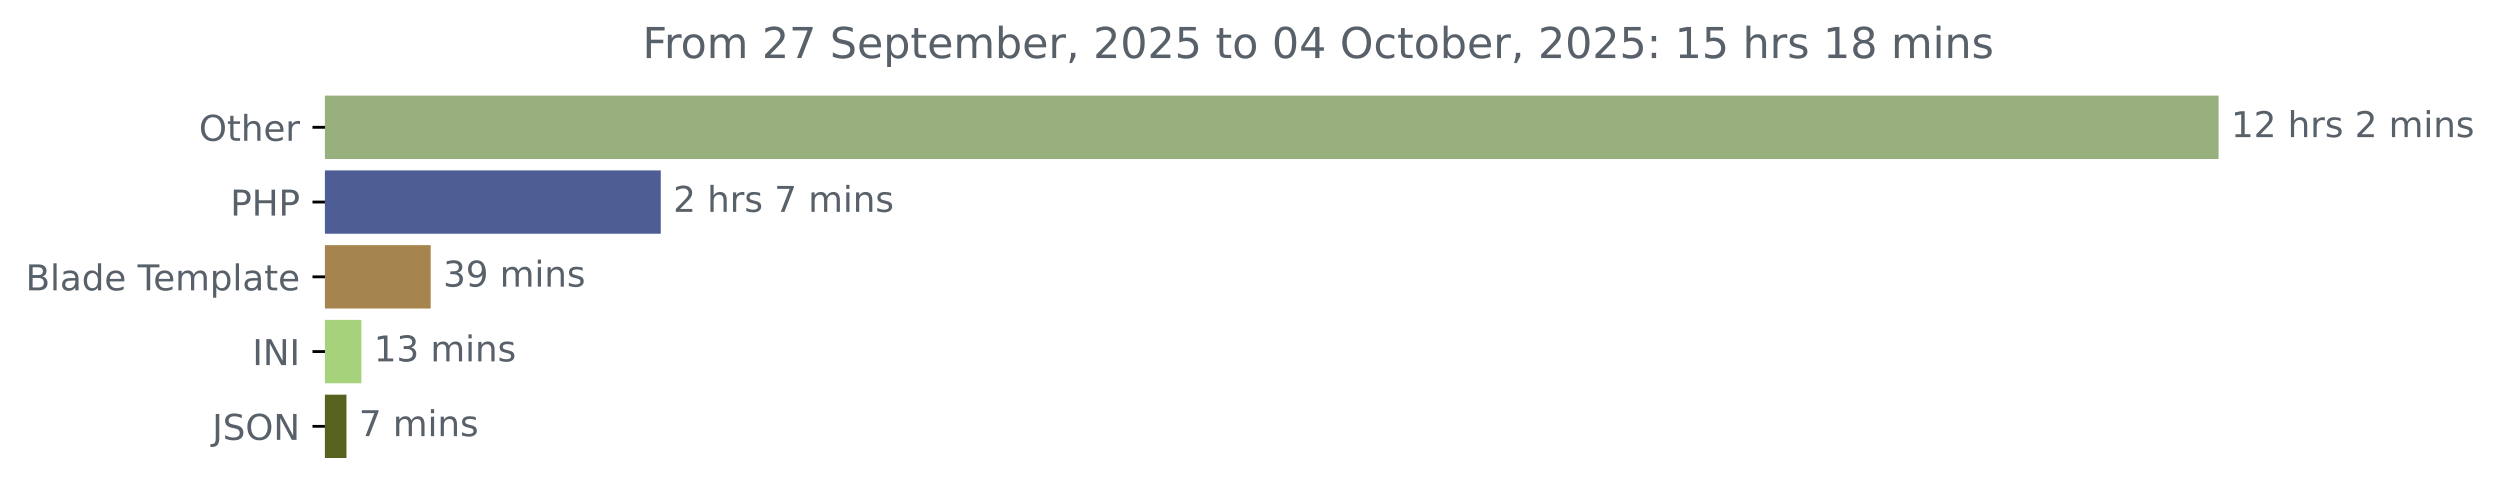
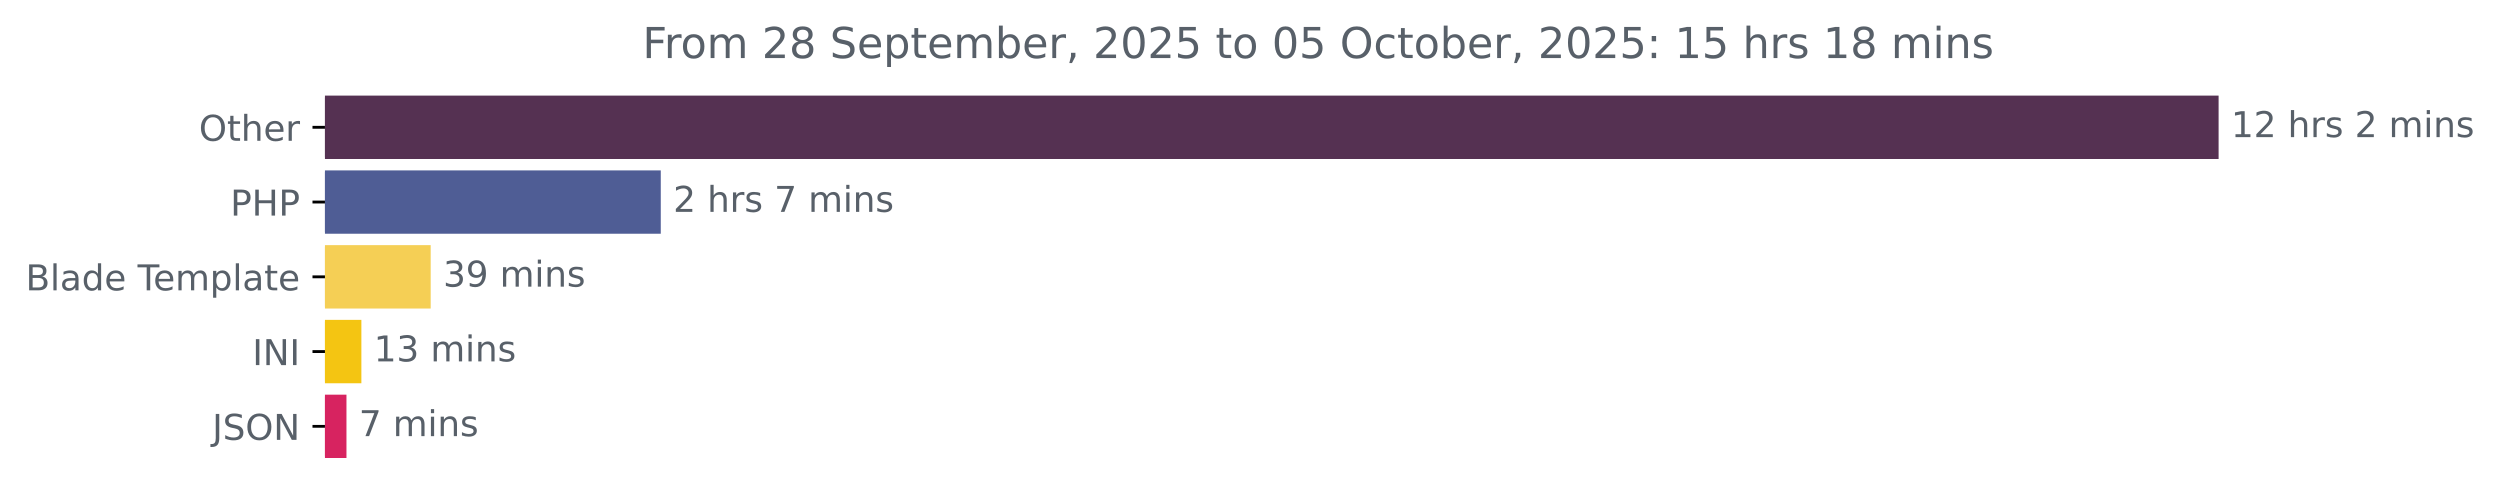
<svg xmlns="http://www.w3.org/2000/svg" xmlns:xlink="http://www.w3.org/1999/xlink" width="702.25pt" height="140.398pt" viewBox="0 0 702.25 140.398" version="1.1">
  <defs>
    <style type="text/css">*{stroke-linejoin: round; stroke-linecap: butt}</style>
  </defs>
  <g id="figure_1">
    <g id="patch_1">
      <path d="M 0 140.398  L 702.25 140.398  L 702.25 0  L 0 0  L 0 140.398  z " style="fill: none" />
    </g>
    <g id="axes_1">
      <g id="patch_2">
-         <path d="M 91.277 27.358  L 622.705 27.358  L 622.705 44.158  L 91.277 44.158  z " clip-path="url(#p349b03823c)" style="fill: #97b07d; stroke: #97b07d; stroke-linejoin: miter" />
+         <path d="M 91.277 27.358  L 622.705 27.358  L 622.705 44.158  L 91.277 44.158  z " clip-path="url(#pd05a4175de)" style="fill: #553152; stroke: #553152; stroke-linejoin: miter" />
      </g>
      <g id="patch_3">
-         <path d="M 91.277 48.358  L 185.11 48.358  L 185.11 65.158  L 91.277 65.158  z " clip-path="url(#p349b03823c)" style="fill: #4f5d95; stroke: #4f5d95; stroke-linejoin: miter" />
+         <path d="M 91.277 48.358  L 185.11 48.358  L 185.11 65.158  L 91.277 65.158  z " clip-path="url(#pd05a4175de)" style="fill: #4f5d95; stroke: #4f5d95; stroke-linejoin: miter" />
      </g>
      <g id="patch_4">
-         <path d="M 91.277 69.358  L 120.481 69.358  L 120.481 86.158  L 91.277 86.158  z " clip-path="url(#p349b03823c)" style="fill: #a6844d; stroke: #a6844d; stroke-linejoin: miter" />
+         <path d="M 91.277 69.358  L 120.481 69.358  L 120.481 86.158  L 91.277 86.158  z " clip-path="url(#pd05a4175de)" style="fill: #f5cf55; stroke: #f5cf55; stroke-linejoin: miter" />
      </g>
      <g id="patch_5">
-         <path d="M 91.277 90.358  L 101.011 90.358  L 101.011 107.158  L 91.277 107.158  z " clip-path="url(#p349b03823c)" style="fill: #a6d27b; stroke: #a6d27b; stroke-linejoin: miter" />
+         <path d="M 91.277 90.358  L 101.011 90.358  L 101.011 107.158  L 91.277 107.158  z " clip-path="url(#pd05a4175de)" style="fill: #f4c512; stroke: #f4c512; stroke-linejoin: miter" />
      </g>
      <g id="patch_6">
-         <path d="M 91.277 111.358  L 96.82 111.358  L 96.82 128.158  L 91.277 128.158  z " clip-path="url(#p349b03823c)" style="fill: #56621e; stroke: #56621e; stroke-linejoin: miter" />
+         <path d="M 91.277 111.358  L 96.82 111.358  L 96.82 128.158  L 91.277 128.158  z " clip-path="url(#pd05a4175de)" style="fill: #d72360; stroke: #d72360; stroke-linejoin: miter" />
      </g>
      <g id="matplotlib.axis_1" />
      <g id="matplotlib.axis_2">
        <g id="ytick_1">
          <g id="line2d_1">
            <defs>
-               <path id="maa0533702c" d="M 0 0  L -3.5 0  " style="stroke: #000000; stroke-width: 0.8" />
+               <path id="m1c41ccbff0" d="M 0 0  L -3.5 0  " style="stroke: #000000; stroke-width: 0.8" />
            </defs>
            <g>
-               <use xlink:href="#maa0533702c" x="91.277" y="35.758" style="stroke: #000000; stroke-width: 0.8" />
+               <use xlink:href="#m1c41ccbff0" x="91.277" y="35.758" style="stroke: #000000; stroke-width: 0.8" />
            </g>
          </g>
          <g id="text_1">
            <g style="fill: #586069" transform="translate(55.88281 39.55734) scale(0.1 -0.1)">
              <defs>
                <path id="DejaVuSans-4f" d="M 2522 4238  Q 1834 4238 1429 3725  Q 1025 3213 1025 2328  Q 1025 1447 1429 934  Q 1834 422 2522 422  Q 3209 422 3611 934  Q 4013 1447 4013 2328  Q 4013 3213 3611 3725  Q 3209 4238 2522 4238  z M 2522 4750  Q 3503 4750 4090 4092  Q 4678 3434 4678 2328  Q 4678 1225 4090 567  Q 3503 -91 2522 -91  Q 1538 -91 948 565  Q 359 1222 359 2328  Q 359 3434 948 4092  Q 1538 4750 2522 4750  z " transform="scale(0.015625)" />
                <path id="DejaVuSans-74" d="M 1172 4494  L 1172 3500  L 2356 3500  L 2356 3053  L 1172 3053  L 1172 1153  Q 1172 725 1289 603  Q 1406 481 1766 481  L 2356 481  L 2356 0  L 1766 0  Q 1100 0 847 248  Q 594 497 594 1153  L 594 3053  L 172 3053  L 172 3500  L 594 3500  L 594 4494  L 1172 4494  z " transform="scale(0.015625)" />
                <path id="DejaVuSans-68" d="M 3513 2113  L 3513 0  L 2938 0  L 2938 2094  Q 2938 2591 2744 2837  Q 2550 3084 2163 3084  Q 1697 3084 1428 2787  Q 1159 2491 1159 1978  L 1159 0  L 581 0  L 581 4863  L 1159 4863  L 1159 2956  Q 1366 3272 1645 3428  Q 1925 3584 2291 3584  Q 2894 3584 3203 3211  Q 3513 2838 3513 2113  z " transform="scale(0.015625)" />
                <path id="DejaVuSans-65" d="M 3597 1894  L 3597 1613  L 953 1613  Q 991 1019 1311 708  Q 1631 397 2203 397  Q 2534 397 2845 478  Q 3156 559 3463 722  L 3463 178  Q 3153 47 2828 -22  Q 2503 -91 2169 -91  Q 1331 -91 842 396  Q 353 884 353 1716  Q 353 2575 817 3079  Q 1281 3584 2069 3584  Q 2775 3584 3186 3129  Q 3597 2675 3597 1894  z M 3022 2063  Q 3016 2534 2758 2815  Q 2500 3097 2075 3097  Q 1594 3097 1305 2825  Q 1016 2553 972 2059  L 3022 2063  z " transform="scale(0.015625)" />
                <path id="DejaVuSans-72" d="M 2631 2963  Q 2534 3019 2420 3045  Q 2306 3072 2169 3072  Q 1681 3072 1420 2755  Q 1159 2438 1159 1844  L 1159 0  L 581 0  L 581 3500  L 1159 3500  L 1159 2956  Q 1341 3275 1631 3429  Q 1922 3584 2338 3584  Q 2397 3584 2469 3576  Q 2541 3569 2628 3553  L 2631 2963  z " transform="scale(0.015625)" />
              </defs>
              <use xlink:href="#DejaVuSans-4f" />
              <use xlink:href="#DejaVuSans-74" x="78.711" />
              <use xlink:href="#DejaVuSans-68" x="117.92" />
              <use xlink:href="#DejaVuSans-65" x="181.299" />
              <use xlink:href="#DejaVuSans-72" x="242.822" />
            </g>
          </g>
        </g>
        <g id="ytick_2">
          <g id="line2d_2">
            <g>
-               <use xlink:href="#maa0533702c" x="91.277" y="56.758" style="stroke: #000000; stroke-width: 0.8" />
+               <use xlink:href="#m1c41ccbff0" x="91.277" y="56.758" style="stroke: #000000; stroke-width: 0.8" />
            </g>
          </g>
          <g id="text_2">
            <g style="fill: #586069" transform="translate(64.69688 60.55734) scale(0.1 -0.1)">
              <defs>
                <path id="DejaVuSans-50" d="M 1259 4147  L 1259 2394  L 2053 2394  Q 2494 2394 2734 2622  Q 2975 2850 2975 3272  Q 2975 3691 2734 3919  Q 2494 4147 2053 4147  L 1259 4147  z M 628 4666  L 2053 4666  Q 2838 4666 3239 4311  Q 3641 3956 3641 3272  Q 3641 2581 3239 2228  Q 2838 1875 2053 1875  L 1259 1875  L 1259 0  L 628 0  L 628 4666  z " transform="scale(0.015625)" />
                <path id="DejaVuSans-48" d="M 628 4666  L 1259 4666  L 1259 2753  L 3553 2753  L 3553 4666  L 4184 4666  L 4184 0  L 3553 0  L 3553 2222  L 1259 2222  L 1259 0  L 628 0  L 628 4666  z " transform="scale(0.015625)" />
              </defs>
              <use xlink:href="#DejaVuSans-50" />
              <use xlink:href="#DejaVuSans-48" x="60.303" />
              <use xlink:href="#DejaVuSans-50" x="135.498" />
            </g>
          </g>
        </g>
        <g id="ytick_3">
          <g id="line2d_3">
            <g>
-               <use xlink:href="#maa0533702c" x="91.277" y="77.758" style="stroke: #000000; stroke-width: 0.8" />
+               <use xlink:href="#m1c41ccbff0" x="91.277" y="77.758" style="stroke: #000000; stroke-width: 0.8" />
            </g>
          </g>
          <g id="text_3">
            <g style="fill: #586069" transform="translate(7.2 81.55734) scale(0.1 -0.1)">
              <defs>
                <path id="DejaVuSans-42" d="M 1259 2228  L 1259 519  L 2272 519  Q 2781 519 3026 730  Q 3272 941 3272 1375  Q 3272 1813 3026 2020  Q 2781 2228 2272 2228  L 1259 2228  z M 1259 4147  L 1259 2741  L 2194 2741  Q 2656 2741 2882 2914  Q 3109 3088 3109 3444  Q 3109 3797 2882 3972  Q 2656 4147 2194 4147  L 1259 4147  z M 628 4666  L 2241 4666  Q 2963 4666 3353 4366  Q 3744 4066 3744 3513  Q 3744 3084 3544 2831  Q 3344 2578 2956 2516  Q 3422 2416 3680 2098  Q 3938 1781 3938 1306  Q 3938 681 3513 340  Q 3088 0 2303 0  L 628 0  L 628 4666  z " transform="scale(0.015625)" />
                <path id="DejaVuSans-6c" d="M 603 4863  L 1178 4863  L 1178 0  L 603 0  L 603 4863  z " transform="scale(0.015625)" />
                <path id="DejaVuSans-61" d="M 2194 1759  Q 1497 1759 1228 1600  Q 959 1441 959 1056  Q 959 750 1161 570  Q 1363 391 1709 391  Q 2188 391 2477 730  Q 2766 1069 2766 1631  L 2766 1759  L 2194 1759  z M 3341 1997  L 3341 0  L 2766 0  L 2766 531  Q 2569 213 2275 61  Q 1981 -91 1556 -91  Q 1019 -91 701 211  Q 384 513 384 1019  Q 384 1609 779 1909  Q 1175 2209 1959 2209  L 2766 2209  L 2766 2266  Q 2766 2663 2505 2880  Q 2244 3097 1772 3097  Q 1472 3097 1187 3025  Q 903 2953 641 2809  L 641 3341  Q 956 3463 1253 3523  Q 1550 3584 1831 3584  Q 2591 3584 2966 3190  Q 3341 2797 3341 1997  z " transform="scale(0.015625)" />
                <path id="DejaVuSans-64" d="M 2906 2969  L 2906 4863  L 3481 4863  L 3481 0  L 2906 0  L 2906 525  Q 2725 213 2448 61  Q 2172 -91 1784 -91  Q 1150 -91 751 415  Q 353 922 353 1747  Q 353 2572 751 3078  Q 1150 3584 1784 3584  Q 2172 3584 2448 3432  Q 2725 3281 2906 2969  z M 947 1747  Q 947 1113 1208 752  Q 1469 391 1925 391  Q 2381 391 2643 752  Q 2906 1113 2906 1747  Q 2906 2381 2643 2742  Q 2381 3103 1925 3103  Q 1469 3103 1208 2742  Q 947 2381 947 1747  z " transform="scale(0.015625)" />
                <path id="DejaVuSans-20" transform="scale(0.015625)" />
                <path id="DejaVuSans-54" d="M -19 4666  L 3928 4666  L 3928 4134  L 2272 4134  L 2272 0  L 1638 0  L 1638 4134  L -19 4134  L -19 4666  z " transform="scale(0.015625)" />
                <path id="DejaVuSans-6d" d="M 3328 2828  Q 3544 3216 3844 3400  Q 4144 3584 4550 3584  Q 5097 3584 5394 3201  Q 5691 2819 5691 2113  L 5691 0  L 5113 0  L 5113 2094  Q 5113 2597 4934 2840  Q 4756 3084 4391 3084  Q 3944 3084 3684 2787  Q 3425 2491 3425 1978  L 3425 0  L 2847 0  L 2847 2094  Q 2847 2600 2669 2842  Q 2491 3084 2119 3084  Q 1678 3084 1418 2786  Q 1159 2488 1159 1978  L 1159 0  L 581 0  L 581 3500  L 1159 3500  L 1159 2956  Q 1356 3278 1631 3431  Q 1906 3584 2284 3584  Q 2666 3584 2933 3390  Q 3200 3197 3328 2828  z " transform="scale(0.015625)" />
                <path id="DejaVuSans-70" d="M 1159 525  L 1159 -1331  L 581 -1331  L 581 3500  L 1159 3500  L 1159 2969  Q 1341 3281 1617 3432  Q 1894 3584 2278 3584  Q 2916 3584 3314 3078  Q 3713 2572 3713 1747  Q 3713 922 3314 415  Q 2916 -91 2278 -91  Q 1894 -91 1617 61  Q 1341 213 1159 525  z M 3116 1747  Q 3116 2381 2855 2742  Q 2594 3103 2138 3103  Q 1681 3103 1420 2742  Q 1159 2381 1159 1747  Q 1159 1113 1420 752  Q 1681 391 2138 391  Q 2594 391 2855 752  Q 3116 1113 3116 1747  z " transform="scale(0.015625)" />
              </defs>
              <use xlink:href="#DejaVuSans-42" />
              <use xlink:href="#DejaVuSans-6c" x="68.604" />
              <use xlink:href="#DejaVuSans-61" x="96.387" />
              <use xlink:href="#DejaVuSans-64" x="157.666" />
              <use xlink:href="#DejaVuSans-65" x="221.143" />
              <use xlink:href="#DejaVuSans-20" x="282.666" />
              <use xlink:href="#DejaVuSans-54" x="314.453" />
              <use xlink:href="#DejaVuSans-65" x="358.537" />
              <use xlink:href="#DejaVuSans-6d" x="420.061" />
              <use xlink:href="#DejaVuSans-70" x="517.473" />
              <use xlink:href="#DejaVuSans-6c" x="580.949" />
              <use xlink:href="#DejaVuSans-61" x="608.732" />
              <use xlink:href="#DejaVuSans-74" x="670.012" />
              <use xlink:href="#DejaVuSans-65" x="709.221" />
            </g>
          </g>
        </g>
        <g id="ytick_4">
          <g id="line2d_4">
            <g>
-               <use xlink:href="#maa0533702c" x="91.277" y="98.758" style="stroke: #000000; stroke-width: 0.8" />
+               <use xlink:href="#m1c41ccbff0" x="91.277" y="98.758" style="stroke: #000000; stroke-width: 0.8" />
            </g>
          </g>
          <g id="text_4">
            <g style="fill: #586069" transform="translate(70.89531 102.5573) scale(0.1 -0.1)">
              <defs>
                <path id="DejaVuSans-49" d="M 628 4666  L 1259 4666  L 1259 0  L 628 0  L 628 4666  z " transform="scale(0.015625)" />
                <path id="DejaVuSans-4e" d="M 628 4666  L 1478 4666  L 3547 763  L 3547 4666  L 4159 4666  L 4159 0  L 3309 0  L 1241 3903  L 1241 0  L 628 0  L 628 4666  z " transform="scale(0.015625)" />
              </defs>
              <use xlink:href="#DejaVuSans-49" />
              <use xlink:href="#DejaVuSans-4e" x="29.492" />
              <use xlink:href="#DejaVuSans-49" x="104.297" />
            </g>
          </g>
        </g>
        <g id="ytick_5">
          <g id="line2d_5">
            <g>
-               <use xlink:href="#maa0533702c" x="91.277" y="119.758" style="stroke: #000000; stroke-width: 0.8" />
+               <use xlink:href="#m1c41ccbff0" x="91.277" y="119.758" style="stroke: #000000; stroke-width: 0.8" />
            </g>
          </g>
          <g id="text_5">
            <g style="fill: #586069" transform="translate(59.625 123.5573) scale(0.1 -0.1)">
              <defs>
                <path id="DejaVuSans-4a" d="M 628 4666  L 1259 4666  L 1259 325  Q 1259 -519 939 -900  Q 619 -1281 -91 -1281  L -331 -1281  L -331 -750  L -134 -750  Q 284 -750 456 -515  Q 628 -281 628 325  L 628 4666  z " transform="scale(0.015625)" />
                <path id="DejaVuSans-53" d="M 3425 4513  L 3425 3897  Q 3066 4069 2747 4153  Q 2428 4238 2131 4238  Q 1616 4238 1336 4038  Q 1056 3838 1056 3469  Q 1056 3159 1242 3001  Q 1428 2844 1947 2747  L 2328 2669  Q 3034 2534 3370 2195  Q 3706 1856 3706 1288  Q 3706 609 3251 259  Q 2797 -91 1919 -91  Q 1588 -91 1214 -16  Q 841 59 441 206  L 441 856  Q 825 641 1194 531  Q 1563 422 1919 422  Q 2459 422 2753 634  Q 3047 847 3047 1241  Q 3047 1584 2836 1778  Q 2625 1972 2144 2069  L 1759 2144  Q 1053 2284 737 2584  Q 422 2884 422 3419  Q 422 4038 858 4394  Q 1294 4750 2059 4750  Q 2388 4750 2728 4690  Q 3069 4631 3425 4513  z " transform="scale(0.015625)" />
              </defs>
              <use xlink:href="#DejaVuSans-4a" />
              <use xlink:href="#DejaVuSans-53" x="29.492" />
              <use xlink:href="#DejaVuSans-4f" x="92.969" />
              <use xlink:href="#DejaVuSans-4e" x="171.68" />
            </g>
          </g>
        </g>
      </g>
      <g id="text_6">
        <g style="fill: #586069" transform="translate(626.7051 38.5175) scale(0.1 -0.1)">
          <defs>
            <path id="DejaVuSans-31" d="M 794 531  L 1825 531  L 1825 4091  L 703 3866  L 703 4441  L 1819 4666  L 2450 4666  L 2450 531  L 3481 531  L 3481 0  L 794 0  L 794 531  z " transform="scale(0.015625)" />
            <path id="DejaVuSans-32" d="M 1228 531  L 3431 531  L 3431 0  L 469 0  L 469 531  Q 828 903 1448 1529  Q 2069 2156 2228 2338  Q 2531 2678 2651 2914  Q 2772 3150 2772 3378  Q 2772 3750 2511 3984  Q 2250 4219 1831 4219  Q 1534 4219 1204 4116  Q 875 4013 500 3803  L 500 4441  Q 881 4594 1212 4672  Q 1544 4750 1819 4750  Q 2544 4750 2975 4387  Q 3406 4025 3406 3419  Q 3406 3131 3298 2873  Q 3191 2616 2906 2266  Q 2828 2175 2409 1742  Q 1991 1309 1228 531  z " transform="scale(0.015625)" />
            <path id="DejaVuSans-73" d="M 2834 3397  L 2834 2853  Q 2591 2978 2328 3040  Q 2066 3103 1784 3103  Q 1356 3103 1142 2972  Q 928 2841 928 2578  Q 928 2378 1081 2264  Q 1234 2150 1697 2047  L 1894 2003  Q 2506 1872 2764 1633  Q 3022 1394 3022 966  Q 3022 478 2636 193  Q 2250 -91 1575 -91  Q 1294 -91 989 -36  Q 684 19 347 128  L 347 722  Q 666 556 975 473  Q 1284 391 1588 391  Q 1994 391 2212 530  Q 2431 669 2431 922  Q 2431 1156 2273 1281  Q 2116 1406 1581 1522  L 1381 1569  Q 847 1681 609 1914  Q 372 2147 372 2553  Q 372 3047 722 3315  Q 1072 3584 1716 3584  Q 2034 3584 2315 3537  Q 2597 3491 2834 3397  z " transform="scale(0.015625)" />
            <path id="DejaVuSans-69" d="M 603 3500  L 1178 3500  L 1178 0  L 603 0  L 603 3500  z M 603 4863  L 1178 4863  L 1178 4134  L 603 4134  L 603 4863  z " transform="scale(0.015625)" />
            <path id="DejaVuSans-6e" d="M 3513 2113  L 3513 0  L 2938 0  L 2938 2094  Q 2938 2591 2744 2837  Q 2550 3084 2163 3084  Q 1697 3084 1428 2787  Q 1159 2491 1159 1978  L 1159 0  L 581 0  L 581 3500  L 1159 3500  L 1159 2956  Q 1366 3272 1645 3428  Q 1925 3584 2291 3584  Q 2894 3584 3203 3211  Q 3513 2838 3513 2113  z " transform="scale(0.015625)" />
          </defs>
          <use xlink:href="#DejaVuSans-31" />
          <use xlink:href="#DejaVuSans-32" x="63.623" />
          <use xlink:href="#DejaVuSans-20" x="127.246" />
          <use xlink:href="#DejaVuSans-68" x="159.033" />
          <use xlink:href="#DejaVuSans-72" x="222.412" />
          <use xlink:href="#DejaVuSans-73" x="263.525" />
          <use xlink:href="#DejaVuSans-20" x="315.625" />
          <use xlink:href="#DejaVuSans-32" x="347.412" />
          <use xlink:href="#DejaVuSans-20" x="411.035" />
          <use xlink:href="#DejaVuSans-6d" x="442.822" />
          <use xlink:href="#DejaVuSans-69" x="540.234" />
          <use xlink:href="#DejaVuSans-6e" x="568.018" />
          <use xlink:href="#DejaVuSans-73" x="631.396" />
        </g>
      </g>
      <g id="text_7">
        <g style="fill: #586069" transform="translate(189.1098 59.5175) scale(0.1 -0.1)">
          <defs>
            <path id="DejaVuSans-37" d="M 525 4666  L 3525 4666  L 3525 4397  L 1831 0  L 1172 0  L 2766 4134  L 525 4134  L 525 4666  z " transform="scale(0.015625)" />
          </defs>
          <use xlink:href="#DejaVuSans-32" />
          <use xlink:href="#DejaVuSans-20" x="63.623" />
          <use xlink:href="#DejaVuSans-68" x="95.41" />
          <use xlink:href="#DejaVuSans-72" x="158.789" />
          <use xlink:href="#DejaVuSans-73" x="199.902" />
          <use xlink:href="#DejaVuSans-20" x="252.002" />
          <use xlink:href="#DejaVuSans-37" x="283.789" />
          <use xlink:href="#DejaVuSans-20" x="347.412" />
          <use xlink:href="#DejaVuSans-6d" x="379.199" />
          <use xlink:href="#DejaVuSans-69" x="476.611" />
          <use xlink:href="#DejaVuSans-6e" x="504.395" />
          <use xlink:href="#DejaVuSans-73" x="567.773" />
        </g>
      </g>
      <g id="text_8">
        <g style="fill: #586069" transform="translate(124.4811 80.5175) scale(0.1 -0.1)">
          <defs>
            <path id="DejaVuSans-33" d="M 2597 2516  Q 3050 2419 3304 2112  Q 3559 1806 3559 1356  Q 3559 666 3084 287  Q 2609 -91 1734 -91  Q 1441 -91 1130 -33  Q 819 25 488 141  L 488 750  Q 750 597 1062 519  Q 1375 441 1716 441  Q 2309 441 2620 675  Q 2931 909 2931 1356  Q 2931 1769 2642 2001  Q 2353 2234 1838 2234  L 1294 2234  L 1294 2753  L 1863 2753  Q 2328 2753 2575 2939  Q 2822 3125 2822 3475  Q 2822 3834 2567 4026  Q 2313 4219 1838 4219  Q 1578 4219 1281 4162  Q 984 4106 628 3988  L 628 4550  Q 988 4650 1302 4700  Q 1616 4750 1894 4750  Q 2613 4750 3031 4423  Q 3450 4097 3450 3541  Q 3450 3153 3228 2886  Q 3006 2619 2597 2516  z " transform="scale(0.015625)" />
            <path id="DejaVuSans-39" d="M 703 97  L 703 672  Q 941 559 1184 500  Q 1428 441 1663 441  Q 2288 441 2617 861  Q 2947 1281 2994 2138  Q 2813 1869 2534 1725  Q 2256 1581 1919 1581  Q 1219 1581 811 2004  Q 403 2428 403 3163  Q 403 3881 828 4315  Q 1253 4750 1959 4750  Q 2769 4750 3195 4129  Q 3622 3509 3622 2328  Q 3622 1225 3098 567  Q 2575 -91 1691 -91  Q 1453 -91 1209 -44  Q 966 3 703 97  z M 1959 2075  Q 2384 2075 2632 2365  Q 2881 2656 2881 3163  Q 2881 3666 2632 3958  Q 2384 4250 1959 4250  Q 1534 4250 1286 3958  Q 1038 3666 1038 3163  Q 1038 2656 1286 2365  Q 1534 2075 1959 2075  z " transform="scale(0.015625)" />
          </defs>
          <use xlink:href="#DejaVuSans-33" />
          <use xlink:href="#DejaVuSans-39" x="63.623" />
          <use xlink:href="#DejaVuSans-20" x="127.246" />
          <use xlink:href="#DejaVuSans-6d" x="159.033" />
          <use xlink:href="#DejaVuSans-69" x="256.445" />
          <use xlink:href="#DejaVuSans-6e" x="284.229" />
          <use xlink:href="#DejaVuSans-73" x="347.607" />
        </g>
      </g>
      <g id="text_9">
        <g style="fill: #586069" transform="translate(105.0114 101.5175) scale(0.1 -0.1)">
          <use xlink:href="#DejaVuSans-31" />
          <use xlink:href="#DejaVuSans-33" x="63.623" />
          <use xlink:href="#DejaVuSans-20" x="127.246" />
          <use xlink:href="#DejaVuSans-6d" x="159.033" />
          <use xlink:href="#DejaVuSans-69" x="256.445" />
          <use xlink:href="#DejaVuSans-6e" x="284.229" />
          <use xlink:href="#DejaVuSans-73" x="347.607" />
        </g>
      </g>
      <g id="text_10">
        <g style="fill: #586069" transform="translate(100.82 122.5175) scale(0.1 -0.1)">
          <use xlink:href="#DejaVuSans-37" />
          <use xlink:href="#DejaVuSans-20" x="63.623" />
          <use xlink:href="#DejaVuSans-6d" x="95.41" />
          <use xlink:href="#DejaVuSans-69" x="192.822" />
          <use xlink:href="#DejaVuSans-6e" x="220.605" />
          <use xlink:href="#DejaVuSans-73" x="283.984" />
        </g>
      </g>
      <g id="text_11">
        <g style="fill: #586069" transform="translate(180.4863 16.31812) scale(0.12 -0.12)">
          <defs>
            <path id="DejaVuSans-46" d="M 628 4666  L 3309 4666  L 3309 4134  L 1259 4134  L 1259 2759  L 3109 2759  L 3109 2228  L 1259 2228  L 1259 0  L 628 0  L 628 4666  z " transform="scale(0.015625)" />
            <path id="DejaVuSans-6f" d="M 1959 3097  Q 1497 3097 1228 2736  Q 959 2375 959 1747  Q 959 1119 1226 758  Q 1494 397 1959 397  Q 2419 397 2687 759  Q 2956 1122 2956 1747  Q 2956 2369 2687 2733  Q 2419 3097 1959 3097  z M 1959 3584  Q 2709 3584 3137 3096  Q 3566 2609 3566 1747  Q 3566 888 3137 398  Q 2709 -91 1959 -91  Q 1206 -91 779 398  Q 353 888 353 1747  Q 353 2609 779 3096  Q 1206 3584 1959 3584  z " transform="scale(0.015625)" />
+             <path id="DejaVuSans-38" d="M 2034 2216  Q 1584 2216 1326 1975  Q 1069 1734 1069 1313  Q 1069 891 1326 650  Q 1584 409 2034 409  Q 2484 409 2743 651  Q 3003 894 3003 1313  Q 3003 1734 2745 1975  Q 2488 2216 2034 2216  z M 1403 2484  Q 997 2584 770 2862  Q 544 3141 544 3541  Q 544 4100 942 4425  Q 1341 4750 2034 4750  Q 2731 4750 3128 4425  Q 3525 4100 3525 3541  Q 3525 3141 3298 2862  Q 3072 2584 2669 2484  Q 3125 2378 3379 2068  Q 3634 1759 3634 1313  Q 3634 634 3220 271  Q 2806 -91 2034 -91  Q 1263 -91 848 271  Q 434 634 434 1313  Q 434 1759 690 2068  Q 947 2378 1403 2484  z M 1172 3481  Q 1172 3119 1398 2916  Q 1625 2713 2034 2713  Q 2441 2713 2670 2916  Q 2900 3119 2900 3481  Q 2900 3844 2670 4047  Q 2441 4250 2034 4250  Q 1625 4250 1398 4047  Q 1172 3844 1172 3481  z " transform="scale(0.015625)" />
            <path id="DejaVuSans-62" d="M 3116 1747  Q 3116 2381 2855 2742  Q 2594 3103 2138 3103  Q 1681 3103 1420 2742  Q 1159 2381 1159 1747  Q 1159 1113 1420 752  Q 1681 391 2138 391  Q 2594 391 2855 752  Q 3116 1113 3116 1747  z M 1159 2969  Q 1341 3281 1617 3432  Q 1894 3584 2278 3584  Q 2916 3584 3314 3078  Q 3713 2572 3713 1747  Q 3713 922 3314 415  Q 2916 -91 2278 -91  Q 1894 -91 1617 61  Q 1341 213 1159 525  L 1159 0  L 581 0  L 581 4863  L 1159 4863  L 1159 2969  z " transform="scale(0.015625)" />
            <path id="DejaVuSans-2c" d="M 750 794  L 1409 794  L 1409 256  L 897 -744  L 494 -744  L 750 256  L 750 794  z " transform="scale(0.015625)" />
            <path id="DejaVuSans-30" d="M 2034 4250  Q 1547 4250 1301 3770  Q 1056 3291 1056 2328  Q 1056 1369 1301 889  Q 1547 409 2034 409  Q 2525 409 2770 889  Q 3016 1369 3016 2328  Q 3016 3291 2770 3770  Q 2525 4250 2034 4250  z M 2034 4750  Q 2819 4750 3233 4129  Q 3647 3509 3647 2328  Q 3647 1150 3233 529  Q 2819 -91 2034 -91  Q 1250 -91 836 529  Q 422 1150 422 2328  Q 422 3509 836 4129  Q 1250 4750 2034 4750  z " transform="scale(0.015625)" />
            <path id="DejaVuSans-35" d="M 691 4666  L 3169 4666  L 3169 4134  L 1269 4134  L 1269 2991  Q 1406 3038 1543 3061  Q 1681 3084 1819 3084  Q 2600 3084 3056 2656  Q 3513 2228 3513 1497  Q 3513 744 3044 326  Q 2575 -91 1722 -91  Q 1428 -91 1123 -41  Q 819 9 494 109  L 494 744  Q 775 591 1075 516  Q 1375 441 1709 441  Q 2250 441 2565 725  Q 2881 1009 2881 1497  Q 2881 1984 2565 2268  Q 2250 2553 1709 2553  Q 1456 2553 1204 2497  Q 953 2441 691 2322  L 691 4666  z " transform="scale(0.015625)" />
-             <path id="DejaVuSans-34" d="M 2419 4116  L 825 1625  L 2419 1625  L 2419 4116  z M 2253 4666  L 3047 4666  L 3047 1625  L 3713 1625  L 3713 1100  L 3047 1100  L 3047 0  L 2419 0  L 2419 1100  L 313 1100  L 313 1709  L 2253 4666  z " transform="scale(0.015625)" />
            <path id="DejaVuSans-63" d="M 3122 3366  L 3122 2828  Q 2878 2963 2633 3030  Q 2388 3097 2138 3097  Q 1578 3097 1268 2742  Q 959 2388 959 1747  Q 959 1106 1268 751  Q 1578 397 2138 397  Q 2388 397 2633 464  Q 2878 531 3122 666  L 3122 134  Q 2881 22 2623 -34  Q 2366 -91 2075 -91  Q 1284 -91 818 406  Q 353 903 353 1747  Q 353 2603 823 3093  Q 1294 3584 2113 3584  Q 2378 3584 2631 3529  Q 2884 3475 3122 3366  z " transform="scale(0.015625)" />
            <path id="DejaVuSans-3a" d="M 750 794  L 1409 794  L 1409 0  L 750 0  L 750 794  z M 750 3309  L 1409 3309  L 1409 2516  L 750 2516  L 750 3309  z " transform="scale(0.015625)" />
-             <path id="DejaVuSans-38" d="M 2034 2216  Q 1584 2216 1326 1975  Q 1069 1734 1069 1313  Q 1069 891 1326 650  Q 1584 409 2034 409  Q 2484 409 2743 651  Q 3003 894 3003 1313  Q 3003 1734 2745 1975  Q 2488 2216 2034 2216  z M 1403 2484  Q 997 2584 770 2862  Q 544 3141 544 3541  Q 544 4100 942 4425  Q 1341 4750 2034 4750  Q 2731 4750 3128 4425  Q 3525 4100 3525 3541  Q 3525 3141 3298 2862  Q 3072 2584 2669 2484  Q 3125 2378 3379 2068  Q 3634 1759 3634 1313  Q 3634 634 3220 271  Q 2806 -91 2034 -91  Q 1263 -91 848 271  Q 434 634 434 1313  Q 434 1759 690 2068  Q 947 2378 1403 2484  z M 1172 3481  Q 1172 3119 1398 2916  Q 1625 2713 2034 2713  Q 2441 2713 2670 2916  Q 2900 3119 2900 3481  Q 2900 3844 2670 4047  Q 2441 4250 2034 4250  Q 1625 4250 1398 4047  Q 1172 3844 1172 3481  z " transform="scale(0.015625)" />
          </defs>
          <use xlink:href="#DejaVuSans-46" />
          <use xlink:href="#DejaVuSans-72" x="50.27" />
          <use xlink:href="#DejaVuSans-6f" x="89.133" />
          <use xlink:href="#DejaVuSans-6d" x="150.314" />
          <use xlink:href="#DejaVuSans-20" x="247.727" />
          <use xlink:href="#DejaVuSans-32" x="279.514" />
-           <use xlink:href="#DejaVuSans-37" x="343.137" />
+           <use xlink:href="#DejaVuSans-38" x="343.137" />
          <use xlink:href="#DejaVuSans-20" x="406.76" />
          <use xlink:href="#DejaVuSans-53" x="438.547" />
          <use xlink:href="#DejaVuSans-65" x="502.023" />
          <use xlink:href="#DejaVuSans-70" x="563.547" />
          <use xlink:href="#DejaVuSans-74" x="627.023" />
          <use xlink:href="#DejaVuSans-65" x="666.232" />
          <use xlink:href="#DejaVuSans-6d" x="727.756" />
          <use xlink:href="#DejaVuSans-62" x="825.168" />
          <use xlink:href="#DejaVuSans-65" x="888.645" />
          <use xlink:href="#DejaVuSans-72" x="950.168" />
          <use xlink:href="#DejaVuSans-2c" x="991.281" />
          <use xlink:href="#DejaVuSans-20" x="1023.068" />
          <use xlink:href="#DejaVuSans-32" x="1054.855" />
          <use xlink:href="#DejaVuSans-30" x="1118.479" />
          <use xlink:href="#DejaVuSans-32" x="1182.102" />
          <use xlink:href="#DejaVuSans-35" x="1245.725" />
          <use xlink:href="#DejaVuSans-20" x="1309.348" />
          <use xlink:href="#DejaVuSans-74" x="1341.135" />
          <use xlink:href="#DejaVuSans-6f" x="1380.344" />
          <use xlink:href="#DejaVuSans-20" x="1441.525" />
          <use xlink:href="#DejaVuSans-30" x="1473.312" />
-           <use xlink:href="#DejaVuSans-34" x="1536.936" />
+           <use xlink:href="#DejaVuSans-35" x="1536.936" />
          <use xlink:href="#DejaVuSans-20" x="1600.559" />
          <use xlink:href="#DejaVuSans-4f" x="1632.346" />
          <use xlink:href="#DejaVuSans-63" x="1711.057" />
          <use xlink:href="#DejaVuSans-74" x="1766.037" />
          <use xlink:href="#DejaVuSans-6f" x="1805.246" />
          <use xlink:href="#DejaVuSans-62" x="1866.428" />
          <use xlink:href="#DejaVuSans-65" x="1929.904" />
          <use xlink:href="#DejaVuSans-72" x="1991.428" />
          <use xlink:href="#DejaVuSans-2c" x="2032.541" />
          <use xlink:href="#DejaVuSans-20" x="2064.328" />
          <use xlink:href="#DejaVuSans-32" x="2096.115" />
          <use xlink:href="#DejaVuSans-30" x="2159.738" />
          <use xlink:href="#DejaVuSans-32" x="2223.361" />
          <use xlink:href="#DejaVuSans-35" x="2286.984" />
          <use xlink:href="#DejaVuSans-3a" x="2350.607" />
          <use xlink:href="#DejaVuSans-20" x="2384.299" />
          <use xlink:href="#DejaVuSans-31" x="2416.086" />
          <use xlink:href="#DejaVuSans-35" x="2479.709" />
          <use xlink:href="#DejaVuSans-20" x="2543.332" />
          <use xlink:href="#DejaVuSans-68" x="2575.119" />
          <use xlink:href="#DejaVuSans-72" x="2638.498" />
          <use xlink:href="#DejaVuSans-73" x="2679.611" />
          <use xlink:href="#DejaVuSans-20" x="2731.711" />
          <use xlink:href="#DejaVuSans-31" x="2763.498" />
          <use xlink:href="#DejaVuSans-38" x="2827.121" />
          <use xlink:href="#DejaVuSans-20" x="2890.744" />
          <use xlink:href="#DejaVuSans-6d" x="2922.531" />
          <use xlink:href="#DejaVuSans-69" x="3019.943" />
          <use xlink:href="#DejaVuSans-6e" x="3047.727" />
          <use xlink:href="#DejaVuSans-73" x="3111.105" />
        </g>
      </g>
    </g>
  </g>
  <defs>
-     <clipPath id="p349b03823c">
+     <clipPath id="pd05a4175de">
      <rect x="91.277" y="22.318" width="558" height="110.88" />
    </clipPath>
  </defs>
</svg>
